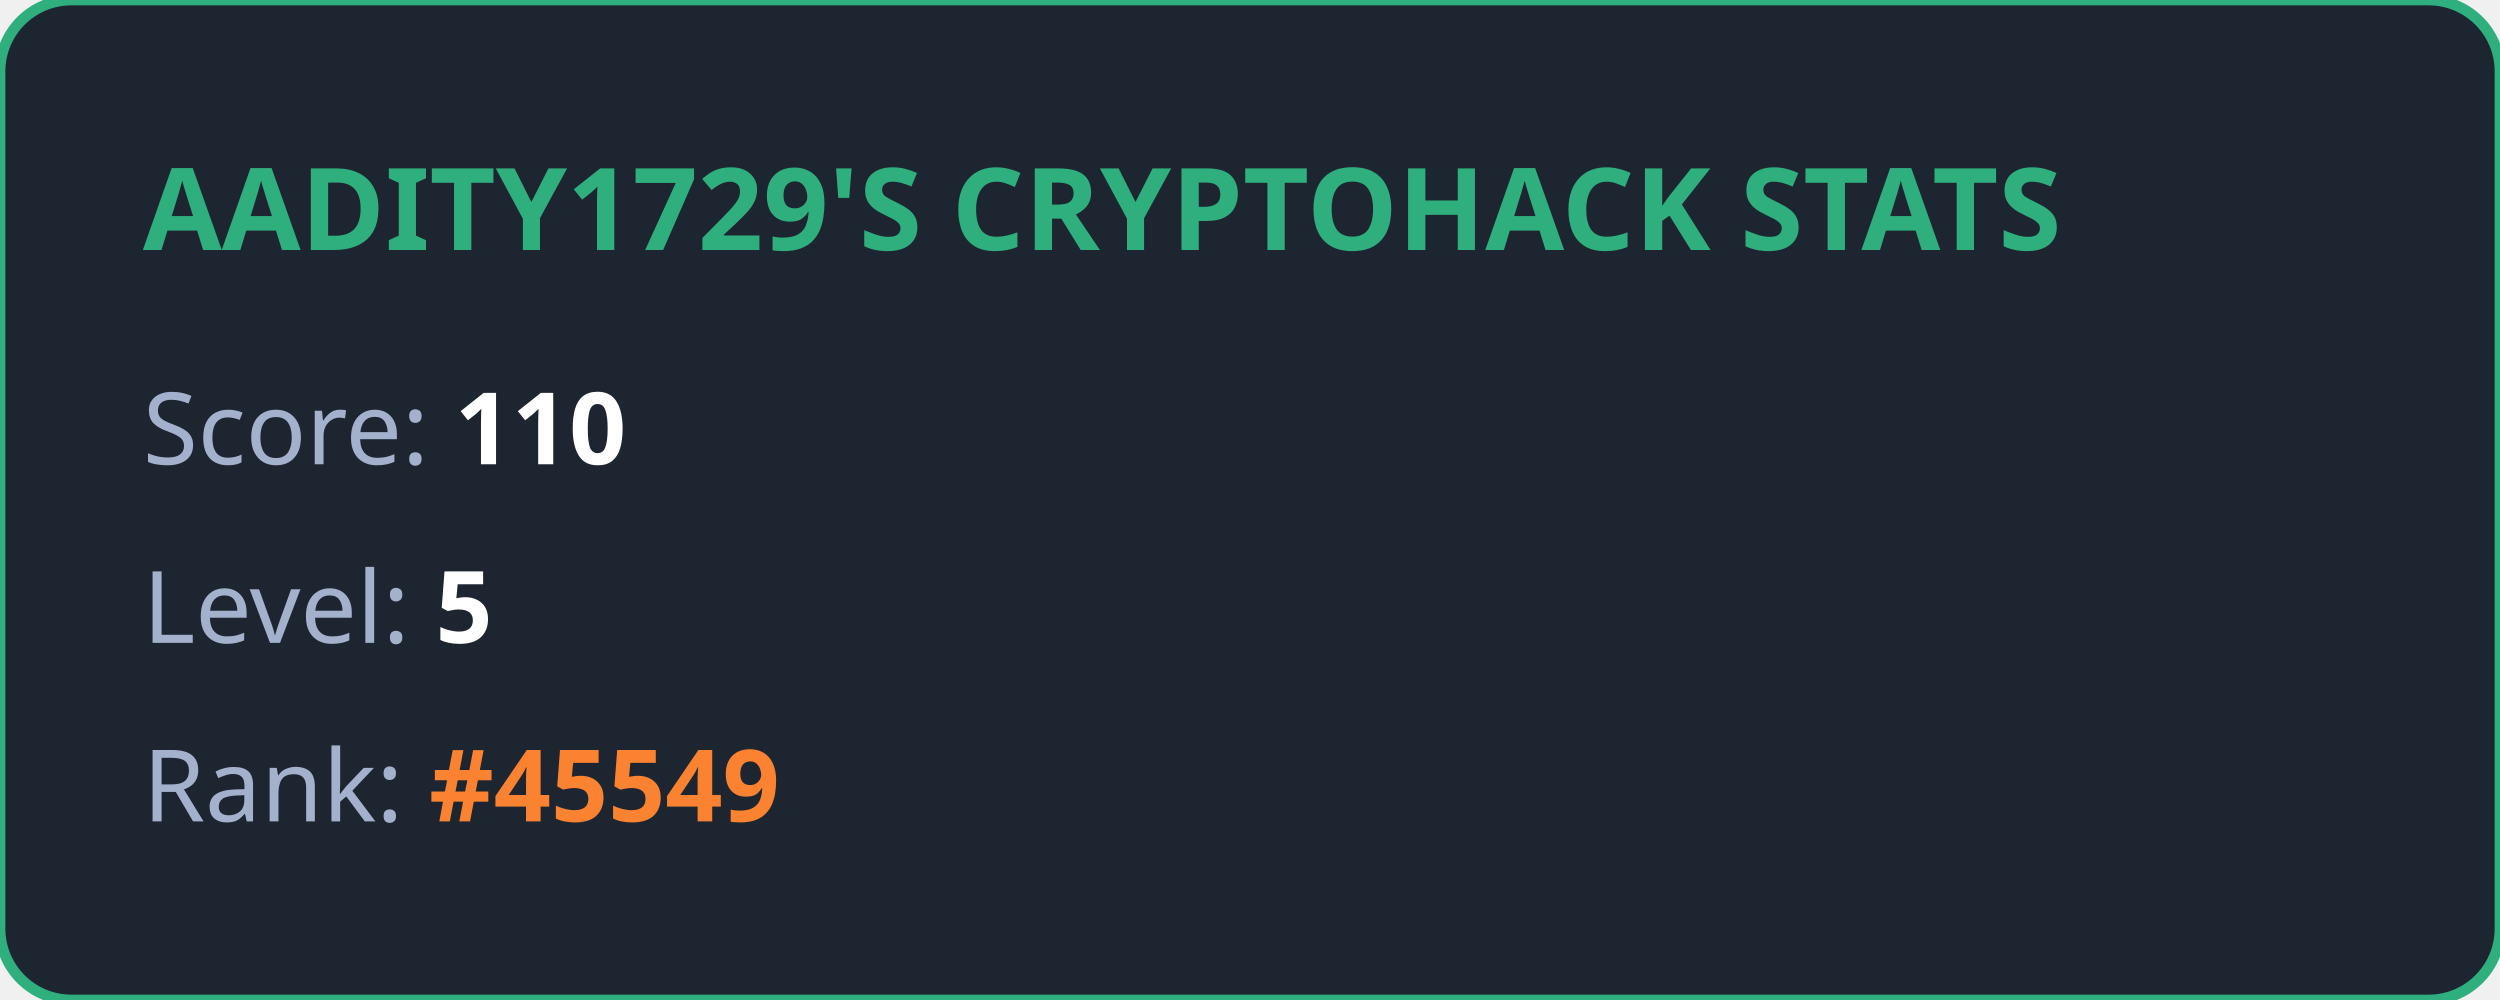
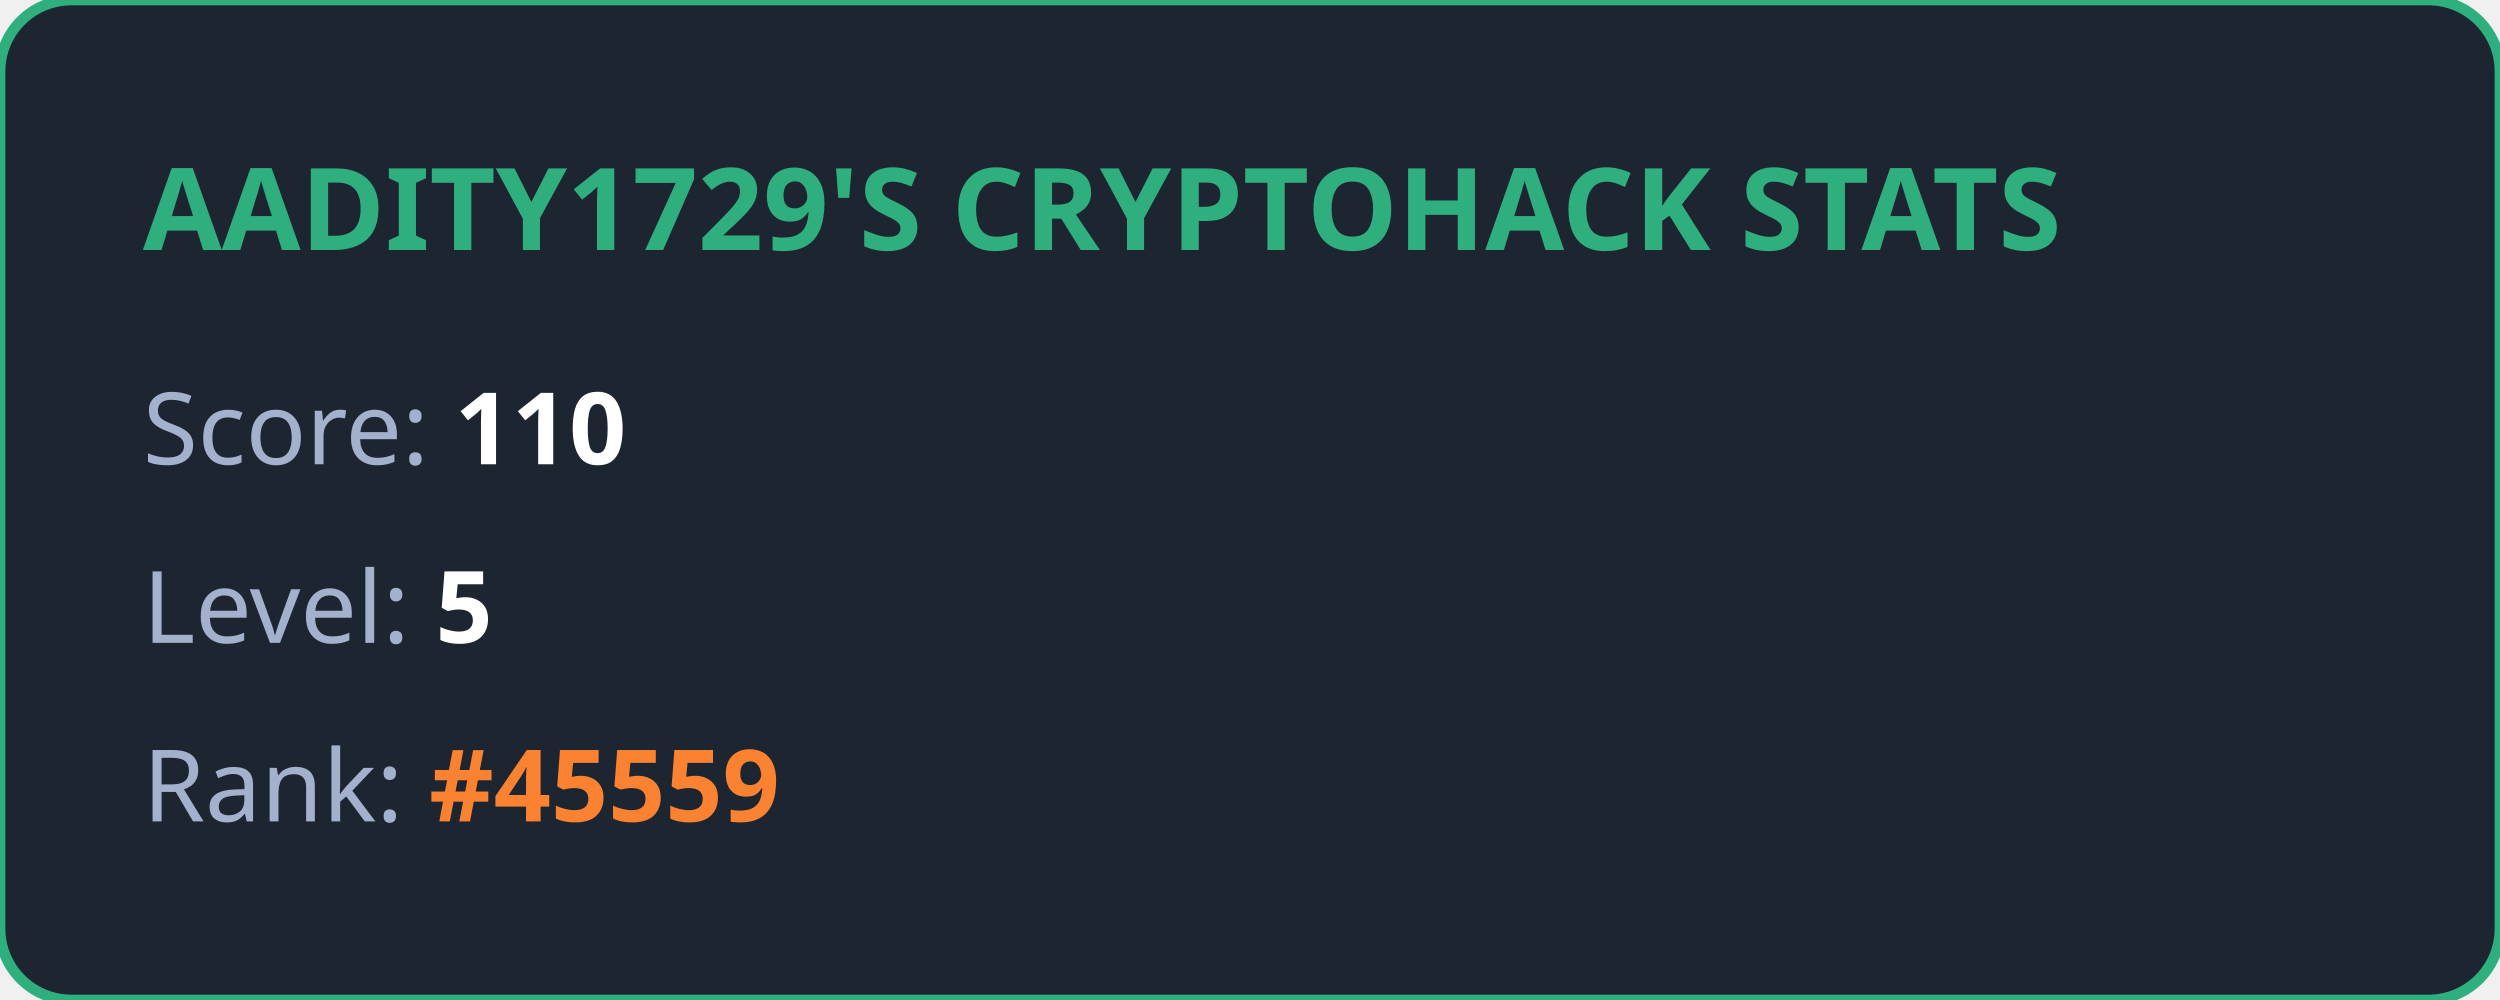
<svg xmlns="http://www.w3.org/2000/svg" width="350" height="140" viewBox="0 0 350 140" fill="none">
  <style>
            .title { font: bold 16px 'Segoe UI', Ubuntu, sans-serif; fill: #2eaf7d; }
            .stat { font: 14px 'Segoe UI', Ubuntu, sans-serif; fill: #a4b1cd; }
            .value { font-weight: bold; fill: #ffffff; }
            .highlight { font-weight: bold; fill: #fa8231; }
        </style>
  <rect width="100%" height="100%" rx="10" fill="#1d2530" stroke="#2eaf7d" stroke-width="1.5" />
  <text x="20" y="35" class="title">AADITY1729'S CRYPTOHACK STATS</text>
  <text x="20" y="65" class="stat">Score: <tspan class="value">110</tspan>
  </text>
  <text x="20" y="90" class="stat">Level: <tspan class="value">5</tspan>
  </text>
-   <text x="20" y="115" class="stat">Rank: <tspan class="highlight">#45549</tspan>
+   <text x="20" y="115" class="stat">Rank: <tspan class="highlight">#45559</tspan>
  </text>
</svg>
